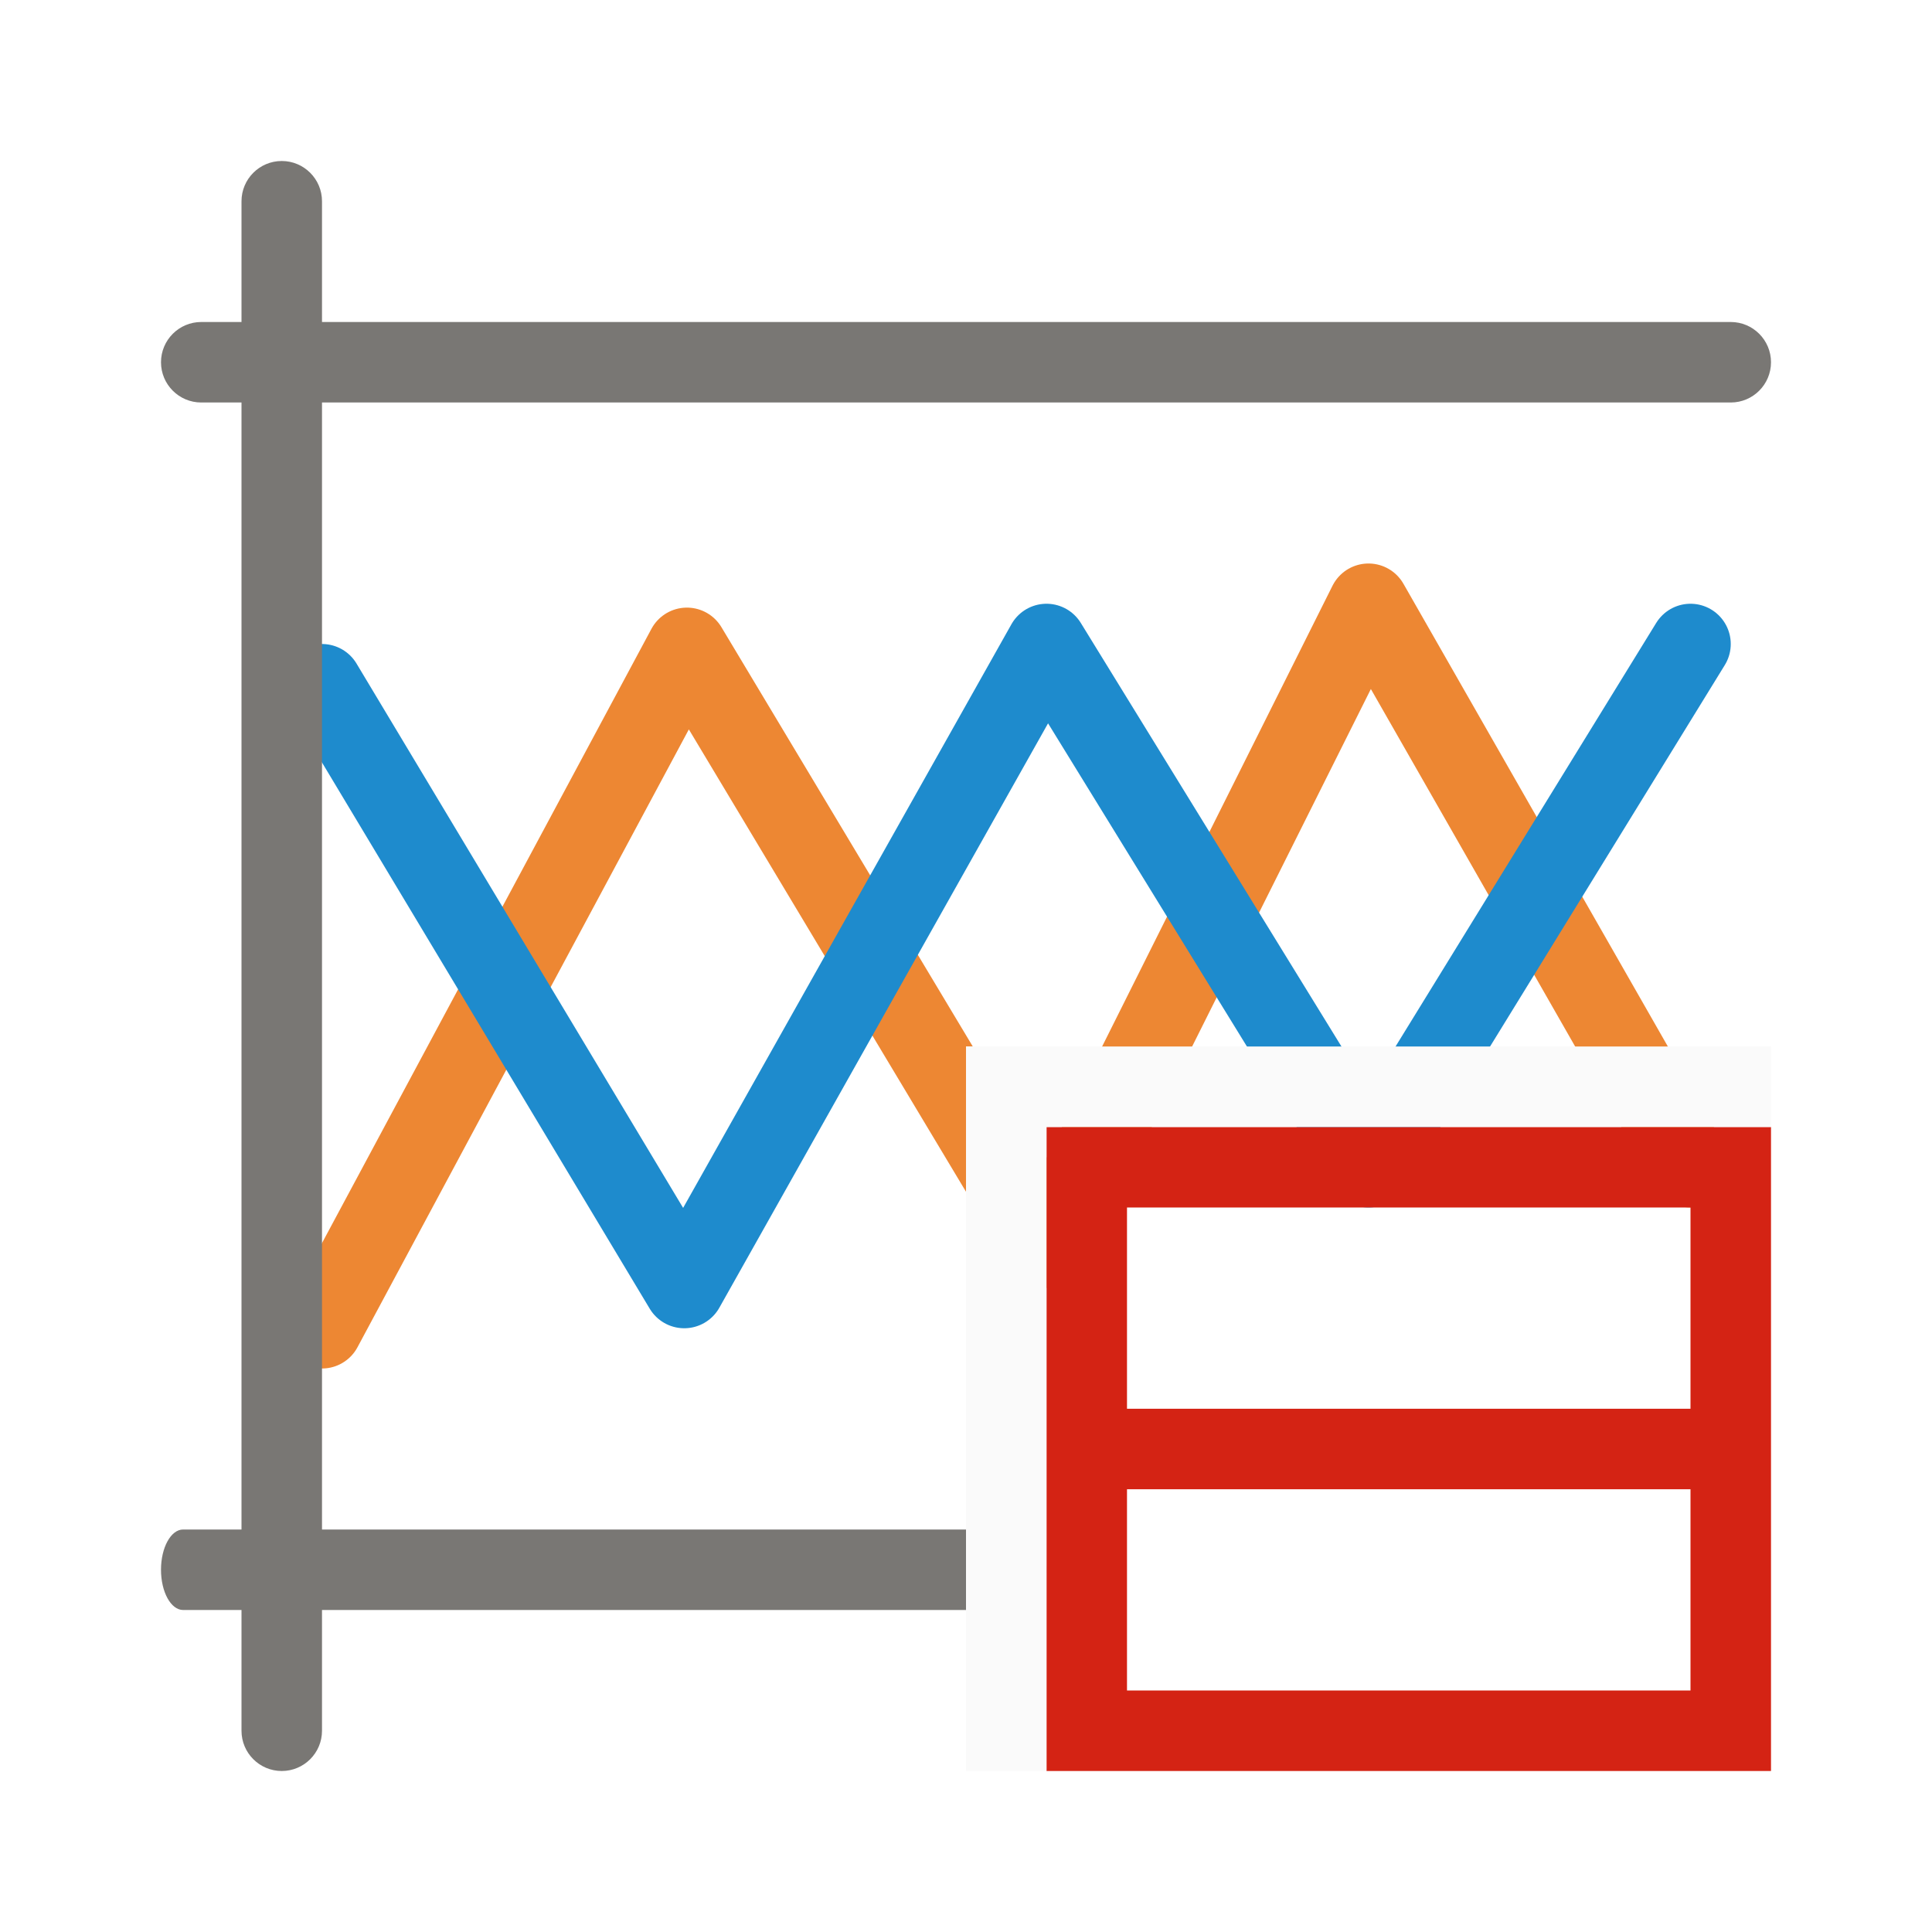
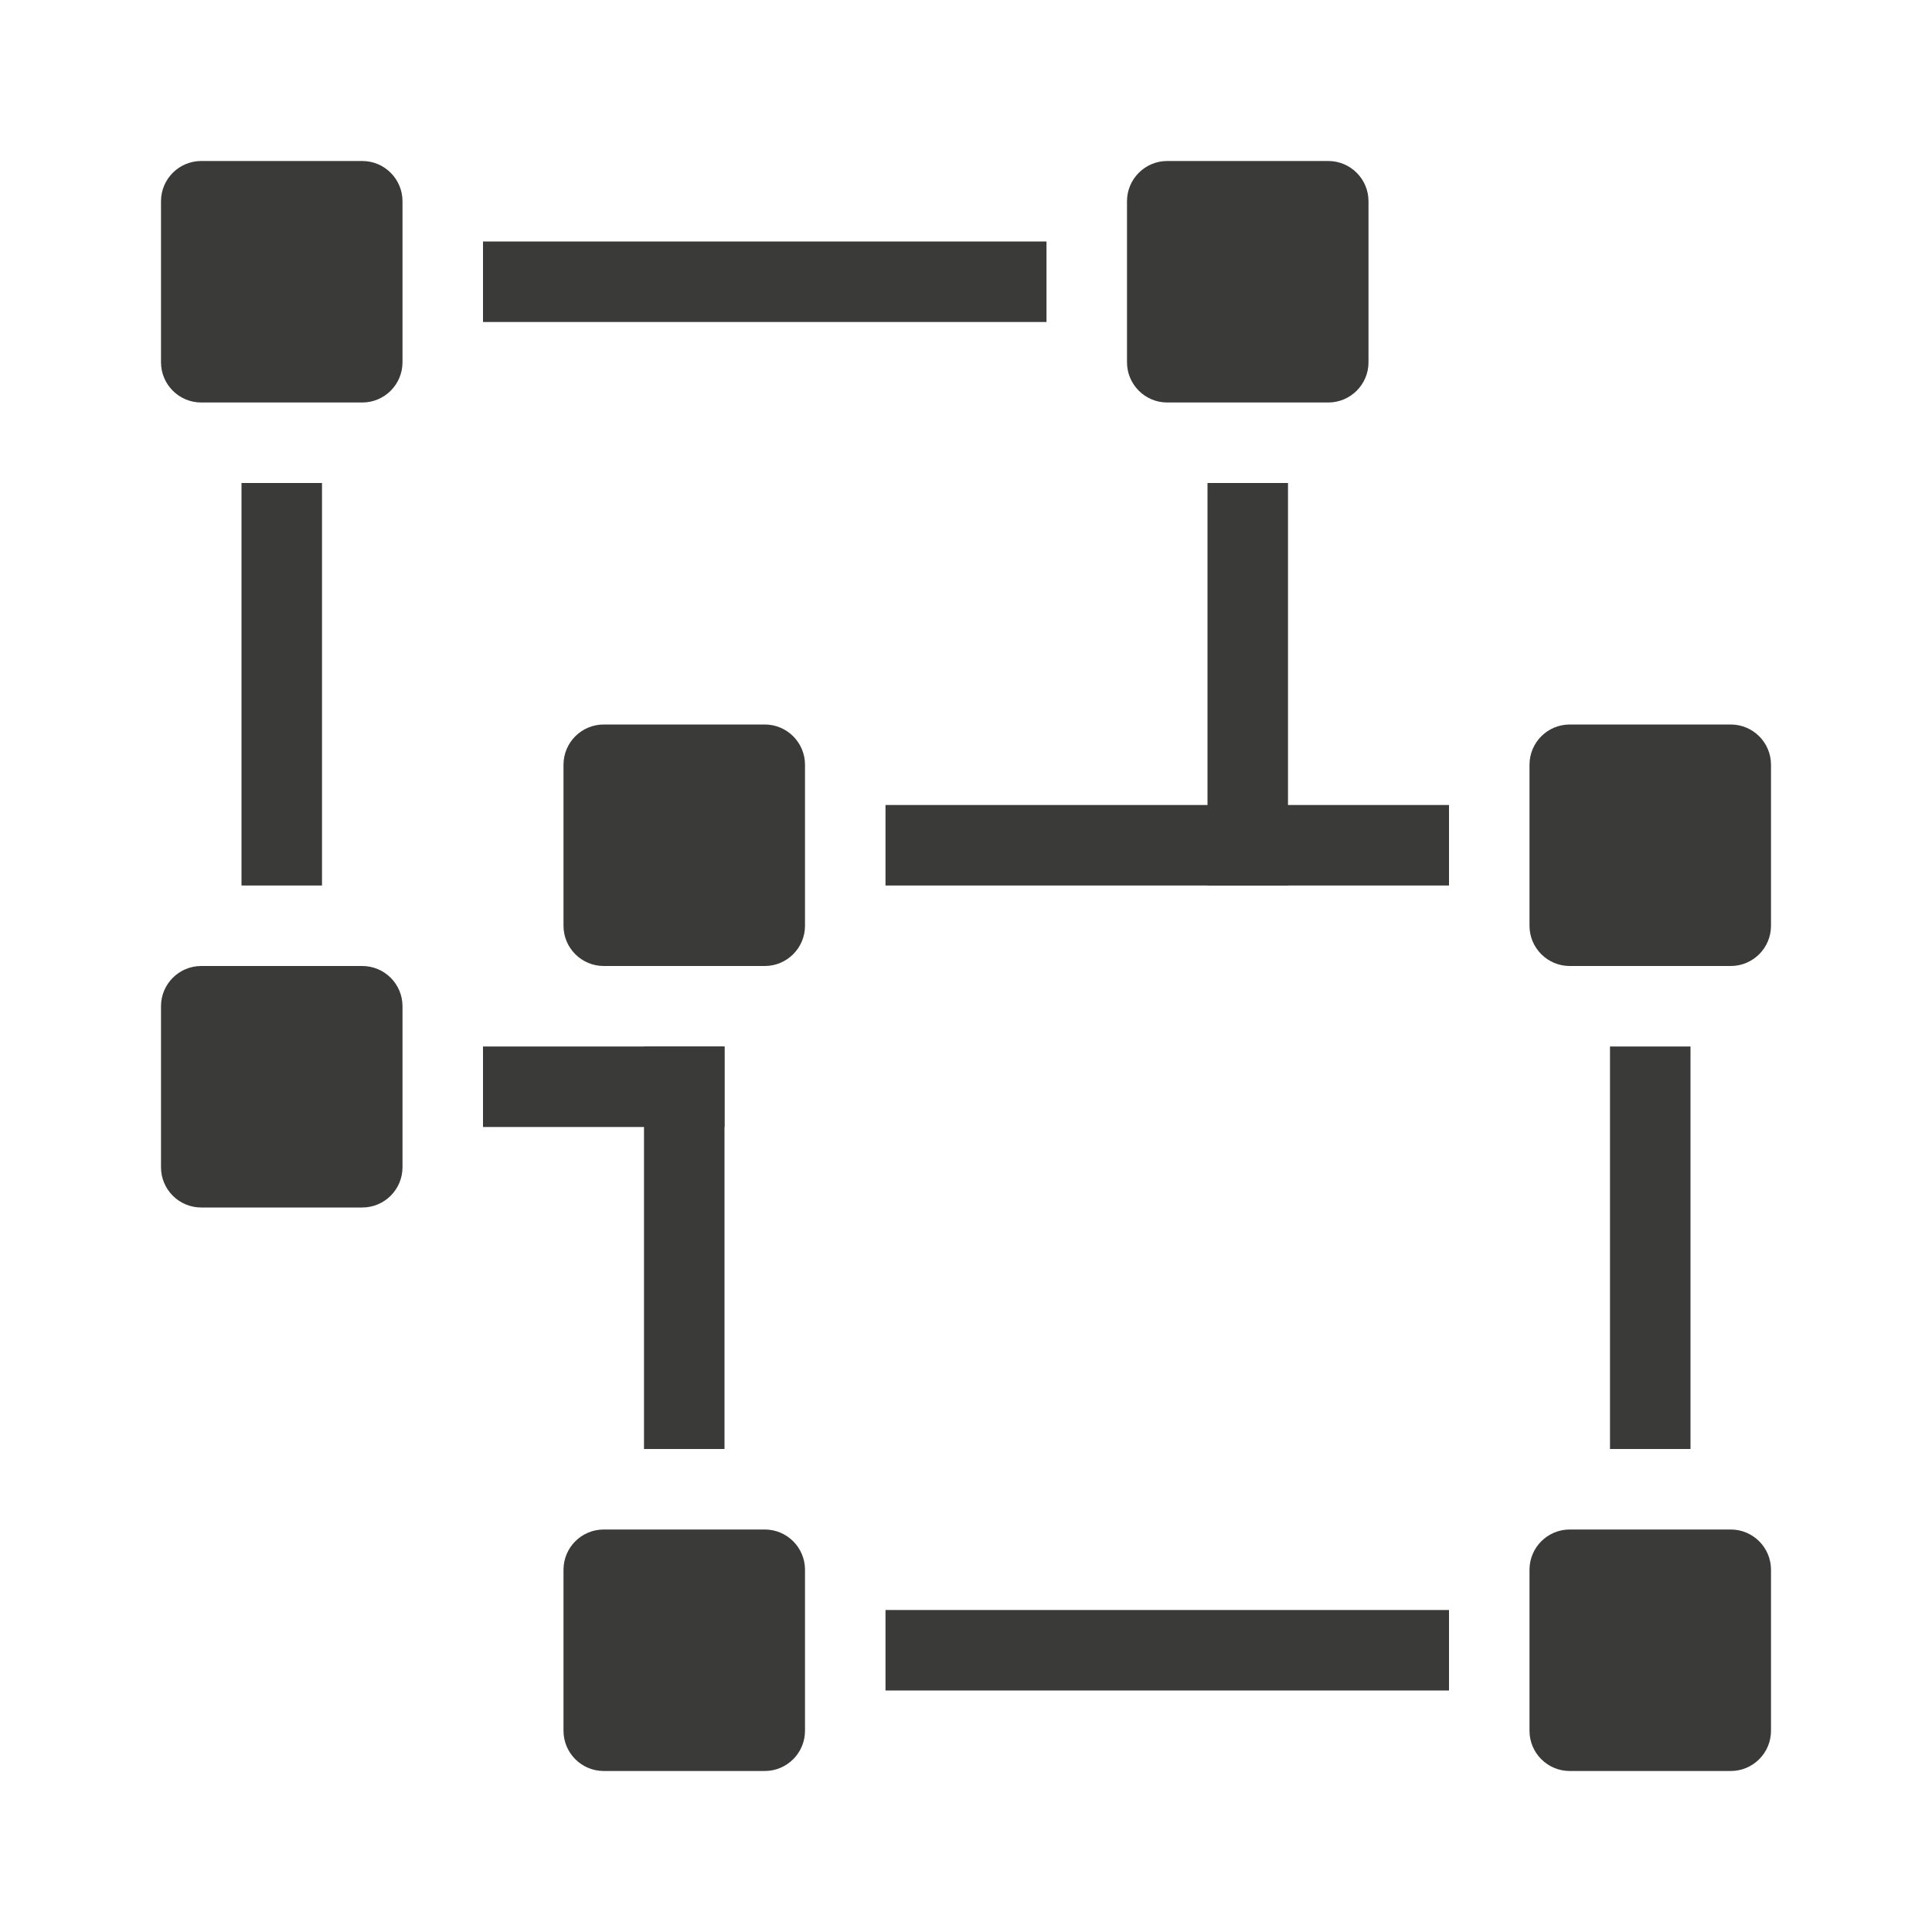
<svg xmlns="http://www.w3.org/2000/svg" viewBox="0 0 24 24" fill="none">
-   <path d="M21 14.5L17 7.5L13 15.5L8.533 8.048L4 16.5" stroke="#ED8733" stroke-linecap="round" stroke-linejoin="round" />
-   <path d="M12.725 19H2.275C2.123 19 2 19.224 2 19.5C2 19.776 2.123 20 2.275 20H12.725C12.877 20 13 19.776 13 19.5C13 19.224 12.877 19 12.725 19Z" fill="#797774" />
-   <path d="M21.5 4H2.5C2.224 4 2 4.224 2 4.5C2 4.776 2.224 5 2.5 5H21.5C21.776 5 22 4.776 22 4.5C22 4.224 21.776 4 21.5 4Z" fill="#797774" />
-   <path d="M4 8.5L8.5 16L13 8L17 14.5L21 8" stroke="#1E8BCD" stroke-linecap="round" stroke-linejoin="round" />
-   <path d="M4 2.5C4 2.224 3.776 2 3.5 2C3.224 2 3 2.224 3 2.5V21.5C3 21.776 3.224 22 3.5 22C3.776 22 4 21.776 4 21.5V2.5Z" fill="#797774" />
-   <path d="M13 14V22H22V14H13ZM14 15H21V21H14V15Z" fill="#D42314" />
-   <path d="M13.5 17.5H21.5V18.5H13.5V17.5Z" fill="#D42314" />
-   <path d="M12 13H13V22H12V13Z" fill="#FAFAFA" />
-   <path d="M22 13V14H12V13H22Z" fill="#FAFAFA" />
+   <path d="M18 20V21H11V20H18Z" fill="#3A3A38" />
+   <path d="M9 18H8V13H9V18Z" fill="#3A3A38" />
+   <path d="M21 18H20V13H21V18Z" fill="#3A3A38" />
+   <path d="M18 11H11V10H18V11Z" fill="#3A3A38" />
+   <rect x="7" y="19" width="3" height="3" rx="0.5" fill="#3A3A38" />
+   <rect x="7" y="9" width="3" height="3" rx="0.5" fill="#3A3A38" />
+   <rect x="19" y="19" width="3" height="3" rx="0.5" fill="#3A3A38" />
+   <rect x="19" y="9" width="3" height="3" rx="0.5" fill="#3A3A38" />
+   <path d="M9 14H6V13H9V14Z" fill="#3A3A38" />
+   <path d="M16 11H15V6H16V11Z" fill="#3A3A38" />
+   <path d="M4 11H3V6H4V11Z" fill="#3A3A38" />
+   <path d="M13 4H6V3H13V4Z" fill="#3A3A38" />
+   <rect x="2" y="2" width="3" height="3" rx="0.5" fill="#3A3A38" />
+   <rect x="2" y="12" width="3" height="3" rx="0.5" fill="#3A3A38" />
+   <rect x="14" y="2" width="3" height="3" rx="0.5" fill="#3A3A38" />
</svg>
